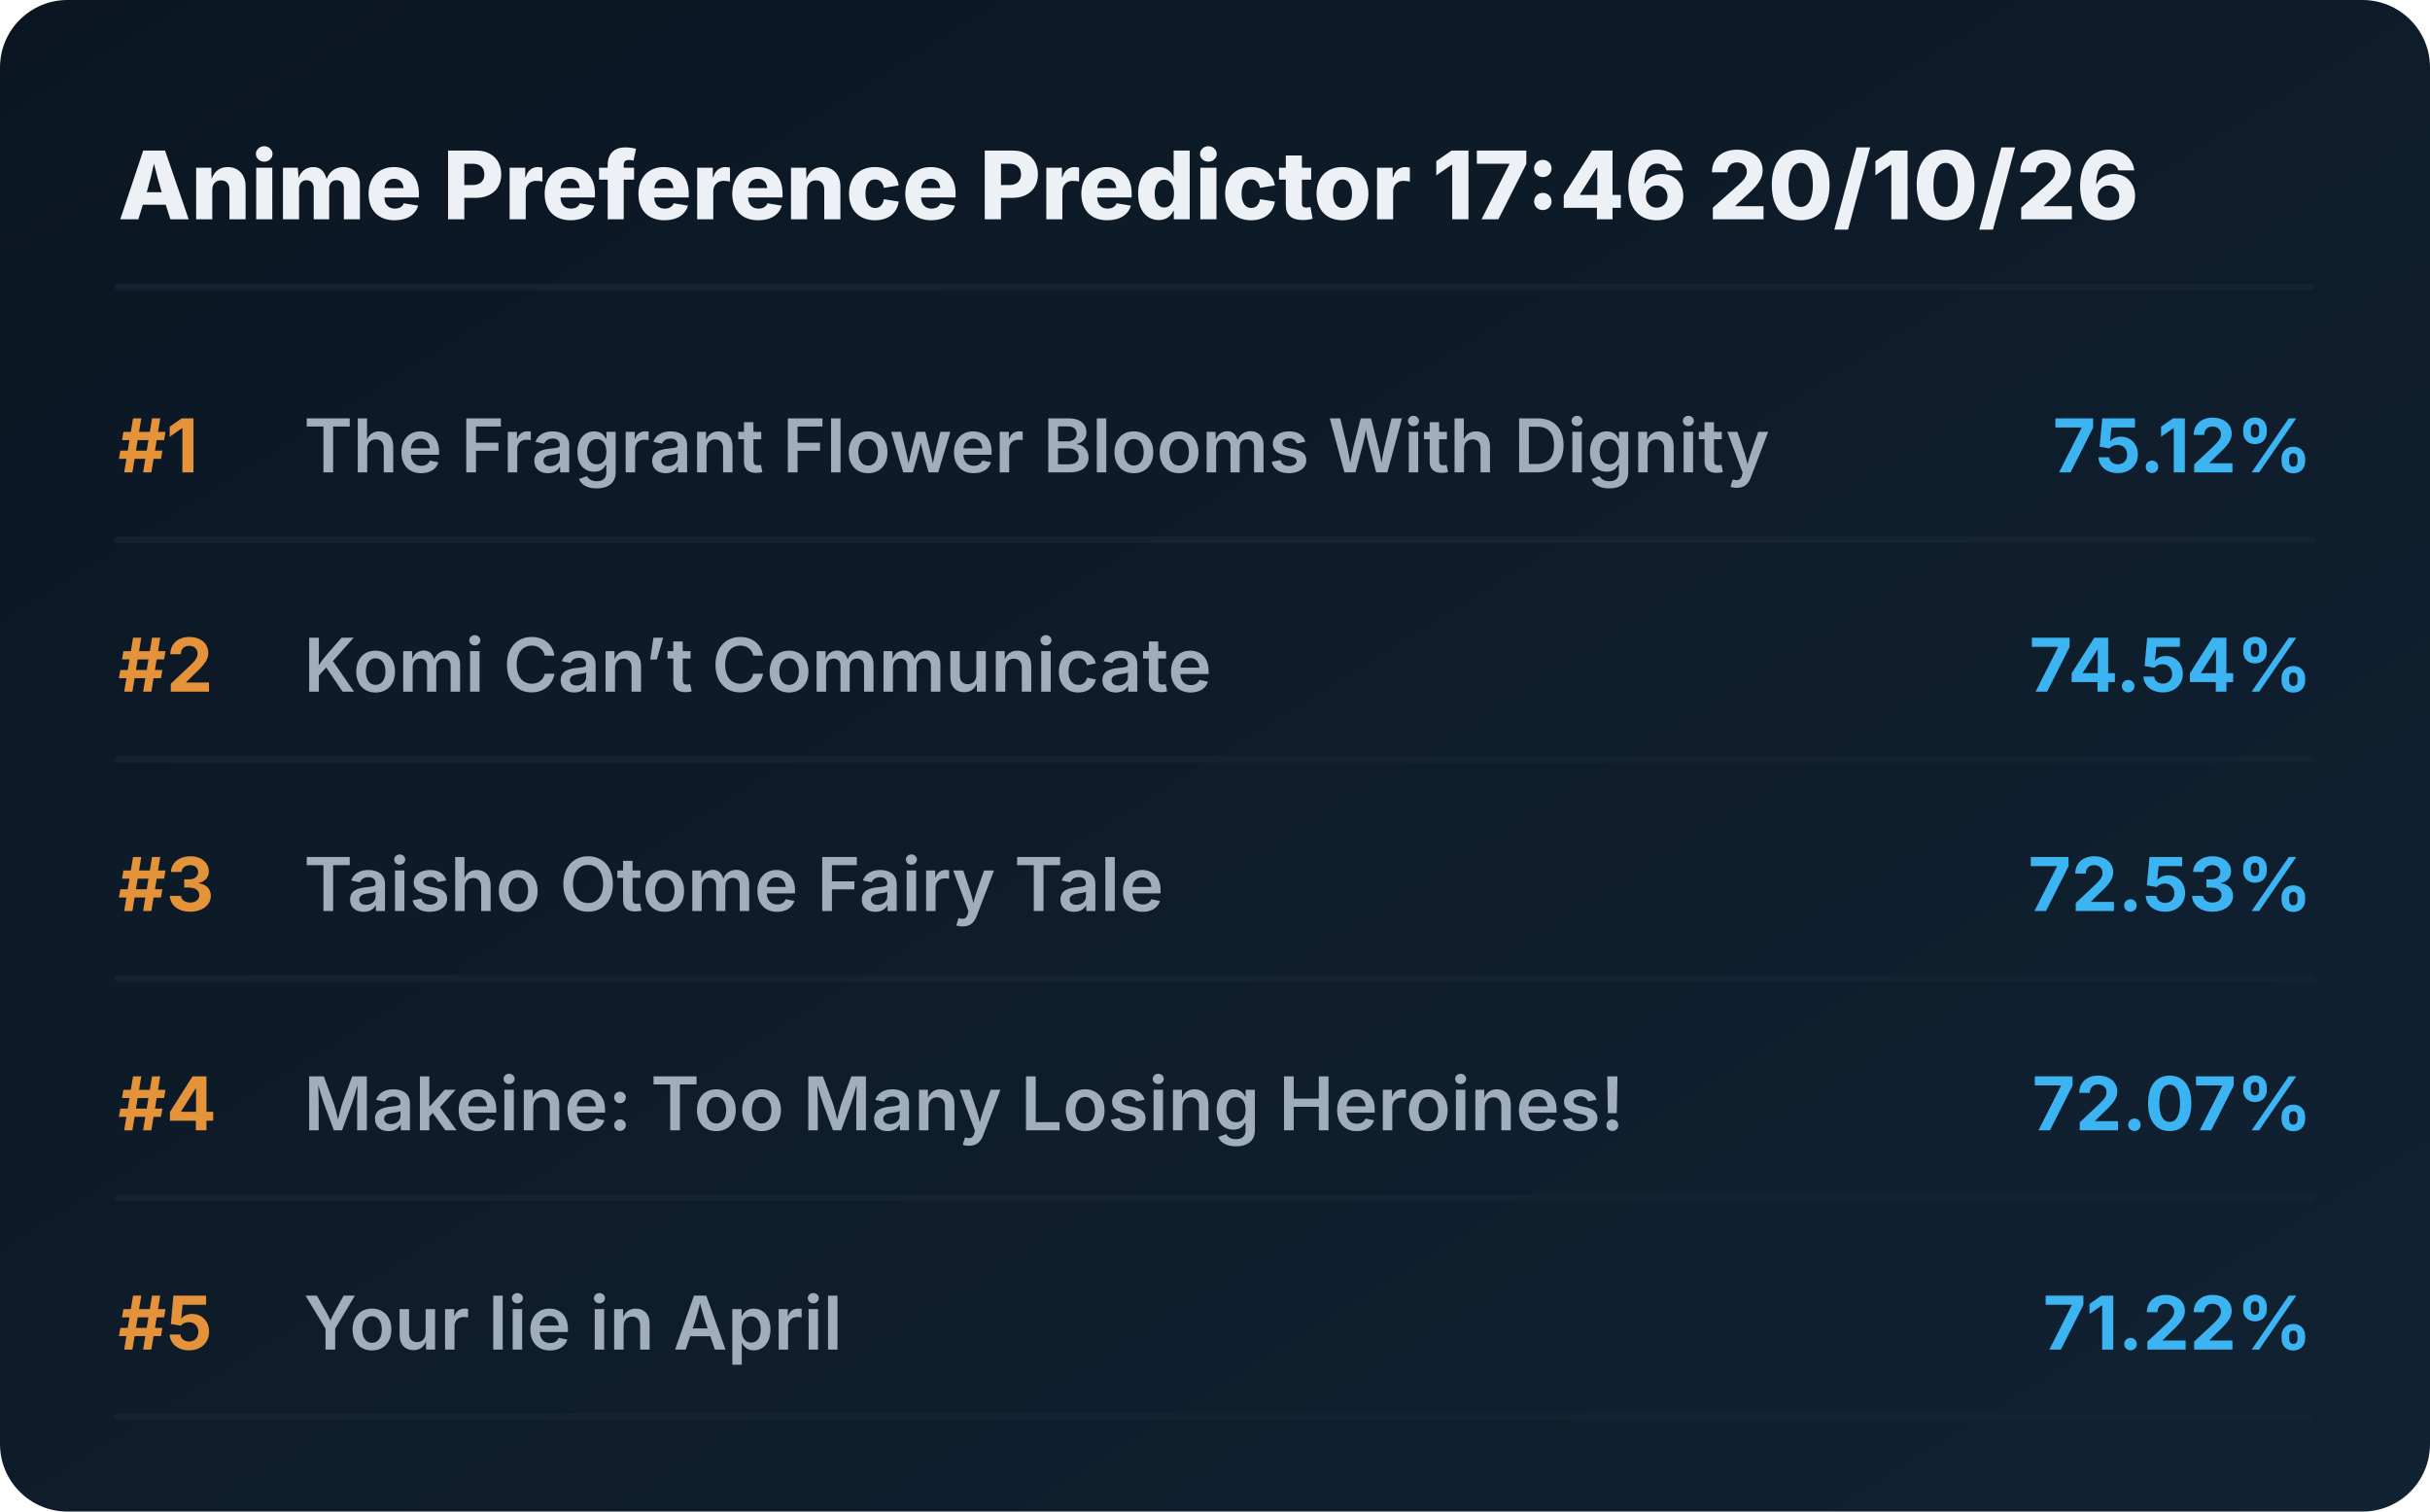
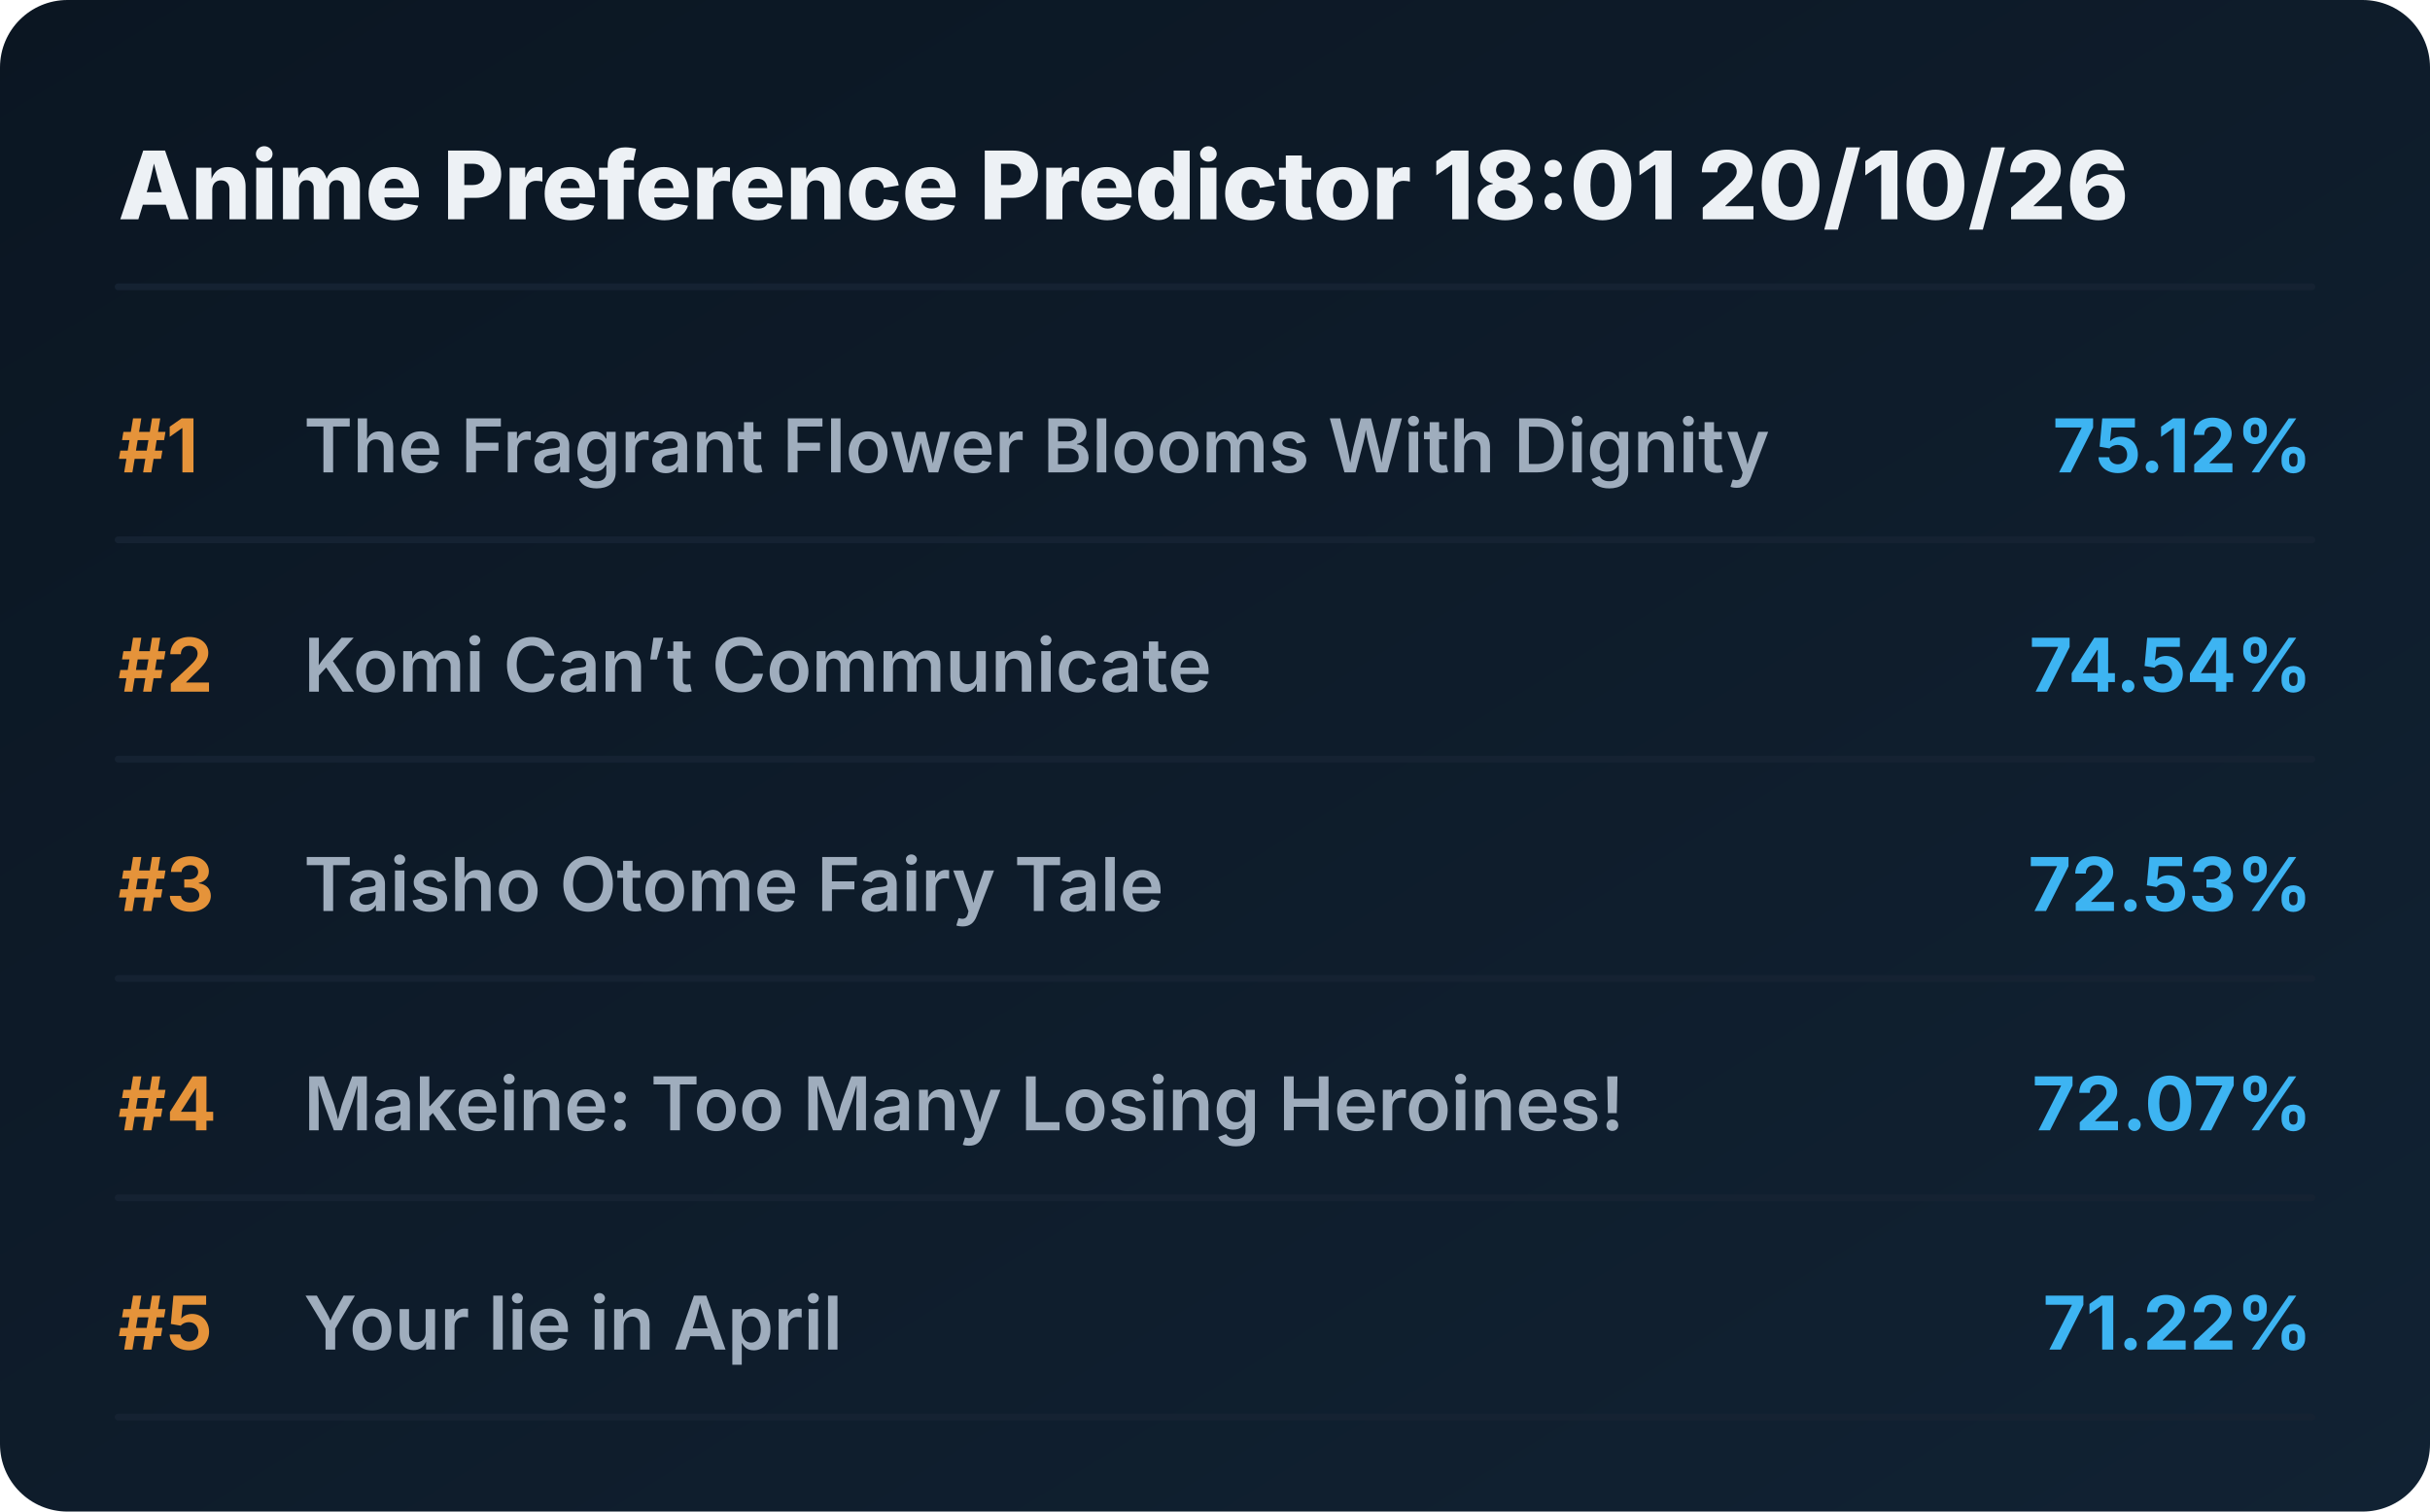
<svg xmlns="http://www.w3.org/2000/svg" viewBox="0 0 720 448" preserveAspectRatio="xMidYMid meet" style="width: 100%; height: auto; max-width: 720px;">
  <defs>
    <linearGradient id="boxGrad" x1="0%" y1="0%" x2="100%" y2="100%">
      <stop offset="0%" stop-color="#0b1622" />
      <stop offset="100%" stop-color="#112233" />
    </linearGradient>
    <clipPath id="titleClip">
      <rect x="90" y="0" width="510" height="100%" />
    </clipPath>
  </defs>
  <style>
    .bg { fill: url(#boxGrad); rx: 20px; }
    .header { font-family: 'Overpass', 'Inter', system-ui, sans-serif; font-weight: 800; font-size: 28px; fill: #edf1f5; }
    .rank { font-family: 'Overpass', 'Inter', system-ui, sans-serif; font-weight: 700; font-size: 22px; fill: #e5933a; }
    .title { font-family: 'Overpass', 'Inter', system-ui, sans-serif; font-weight: 600; font-size: 22px; fill: #9fadbd; }
    .score { font-family: 'Overpass', 'Inter', system-ui, sans-serif; font-weight: 700; font-size: 22px; fill: #3db4f2; }
    .line { stroke: #152232; stroke-width: 2; stroke-linecap: round; }
  </style>
  <rect class="bg" width="720" height="448" />
-   <text x="35" y="65" class="header">Anime Preference Predictor 17:46 20/10/26</text>
+   <text x="35" y="65" class="header">Anime Preference Predictor 18:01 20/10/26</text>
  <line x1="35" y1="85" x2="685" y2="85" class="line" />
  <g transform="translate(0, 0)">
    <text x="35" y="140" class="rank">#1</text>
    <text x="90" y="140" class="title">The Fragrant Flower Blooms With Dignity</text>
    <text x="685" y="140" class="score" text-anchor="end">75.12%</text>
    <line x1="35" y1="160" x2="685" y2="160" class="line" />
  </g>
  <g transform="translate(0, 65)">
    <text x="35" y="140" class="rank">#2</text>
    <text x="90" y="140" class="title">Komi Can’t Communicate</text>
    <text x="685" y="140" class="score" text-anchor="end">74.54%</text>
    <line x1="35" y1="160" x2="685" y2="160" class="line" />
  </g>
  <g transform="translate(0, 130)">
    <text x="35" y="140" class="rank">#3</text>
    <text x="90" y="140" class="title">Taisho Otome Fairy Tale</text>
    <text x="685" y="140" class="score" text-anchor="end">72.53%</text>
    <line x1="35" y1="160" x2="685" y2="160" class="line" />
  </g>
  <g transform="translate(0, 195)">
    <text x="35" y="140" class="rank">#4</text>
    <text x="90" y="140" class="title">Makeine: Too Many Losing Heroines!</text>
    <text x="685" y="140" class="score" text-anchor="end">72.07%</text>
    <line x1="35" y1="160" x2="685" y2="160" class="line" />
  </g>
  <g transform="translate(0, 260)">
    <text x="35" y="140" class="rank">#5</text>
    <text x="90" y="140" class="title">Your lie in April</text>
    <text x="685" y="140" class="score" text-anchor="end">71.22%</text>
    <line x1="35" y1="160" x2="685" y2="160" class="line" />
  </g>
</svg>
